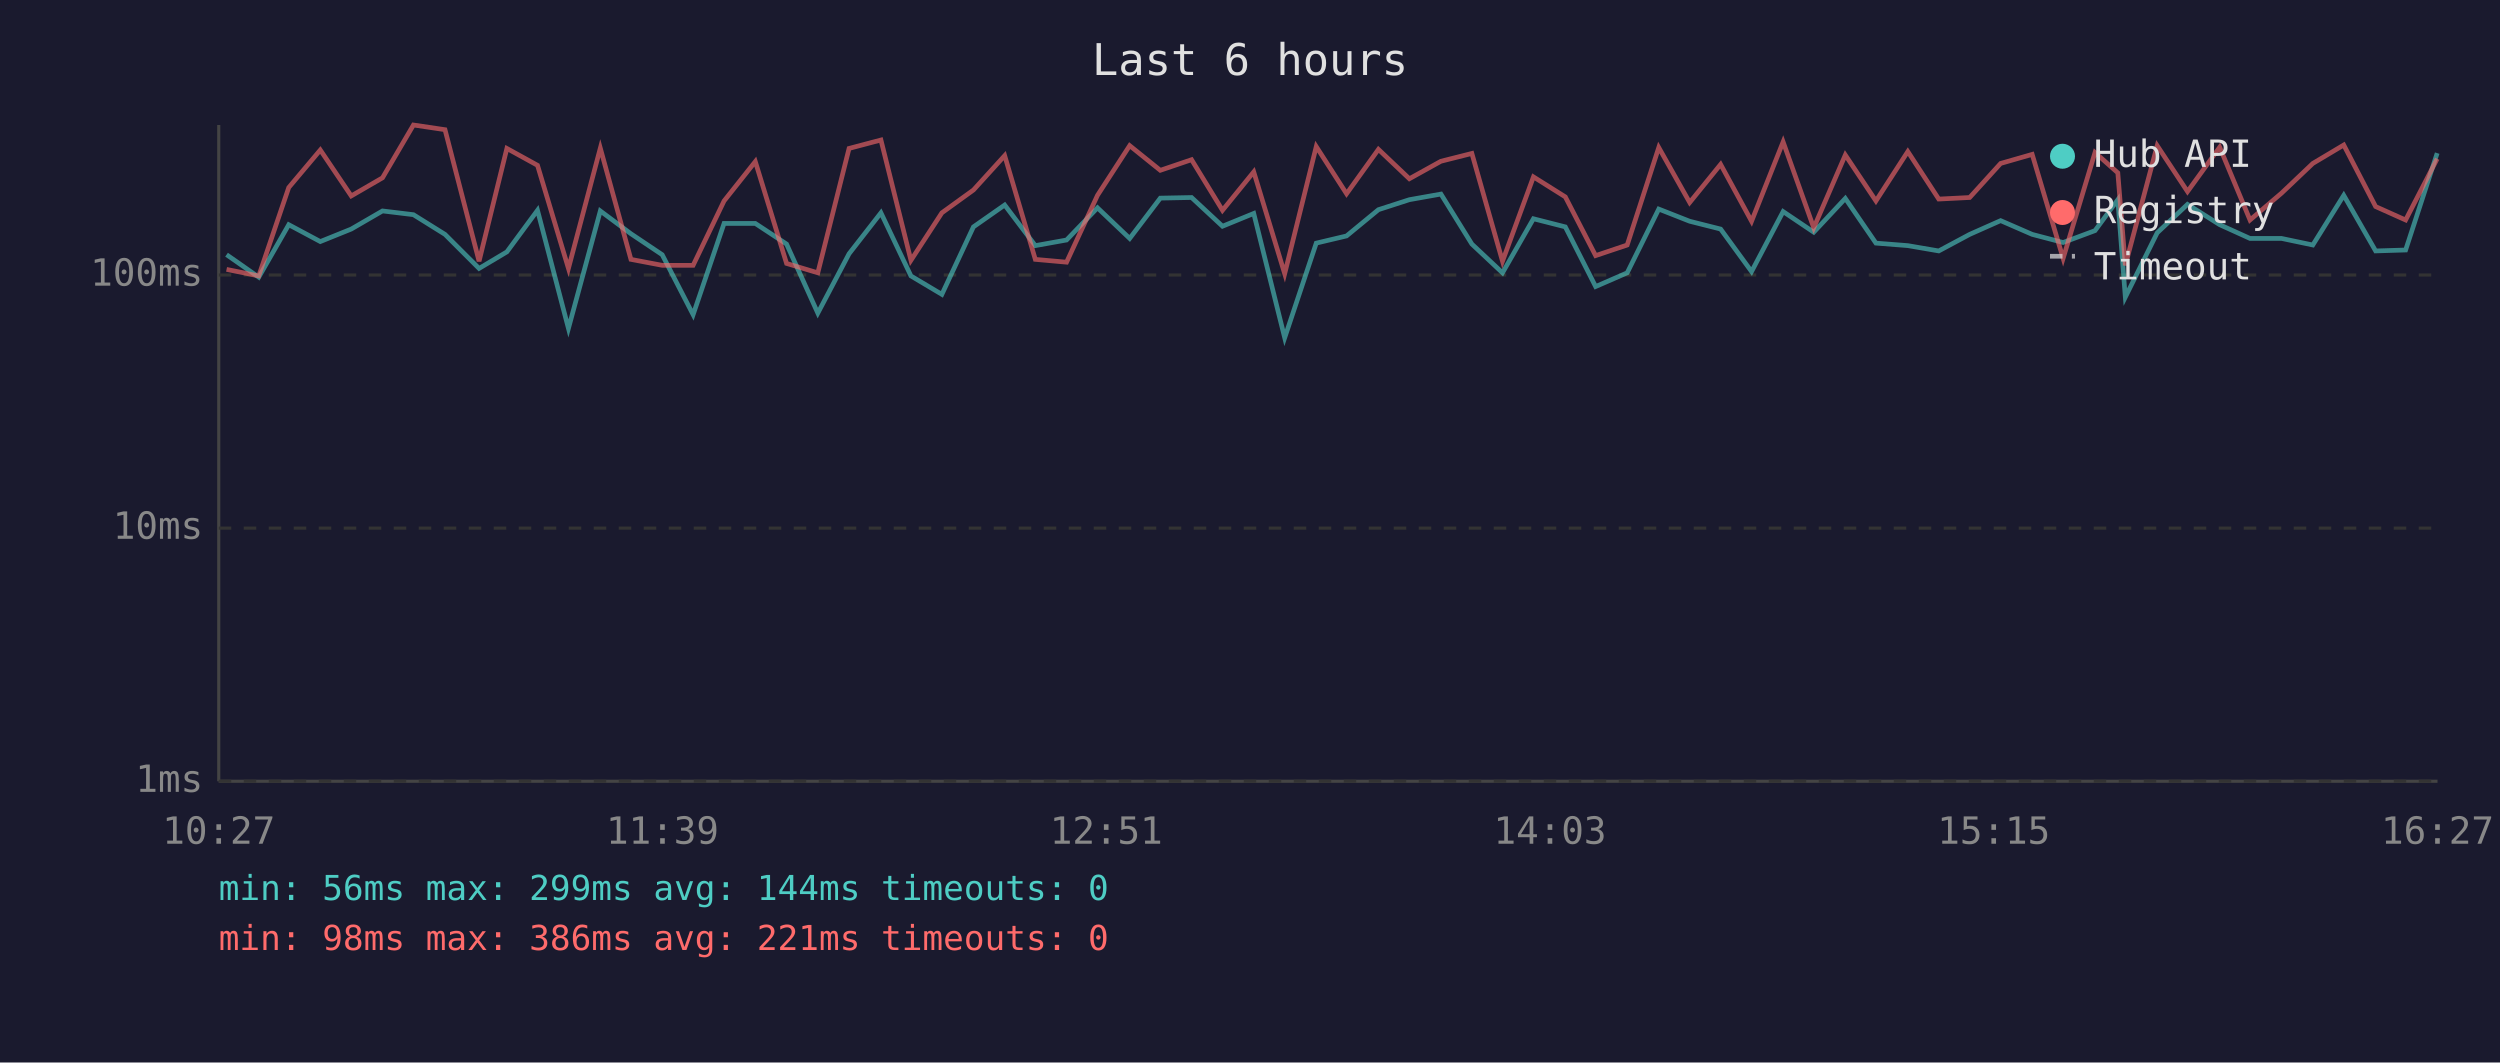
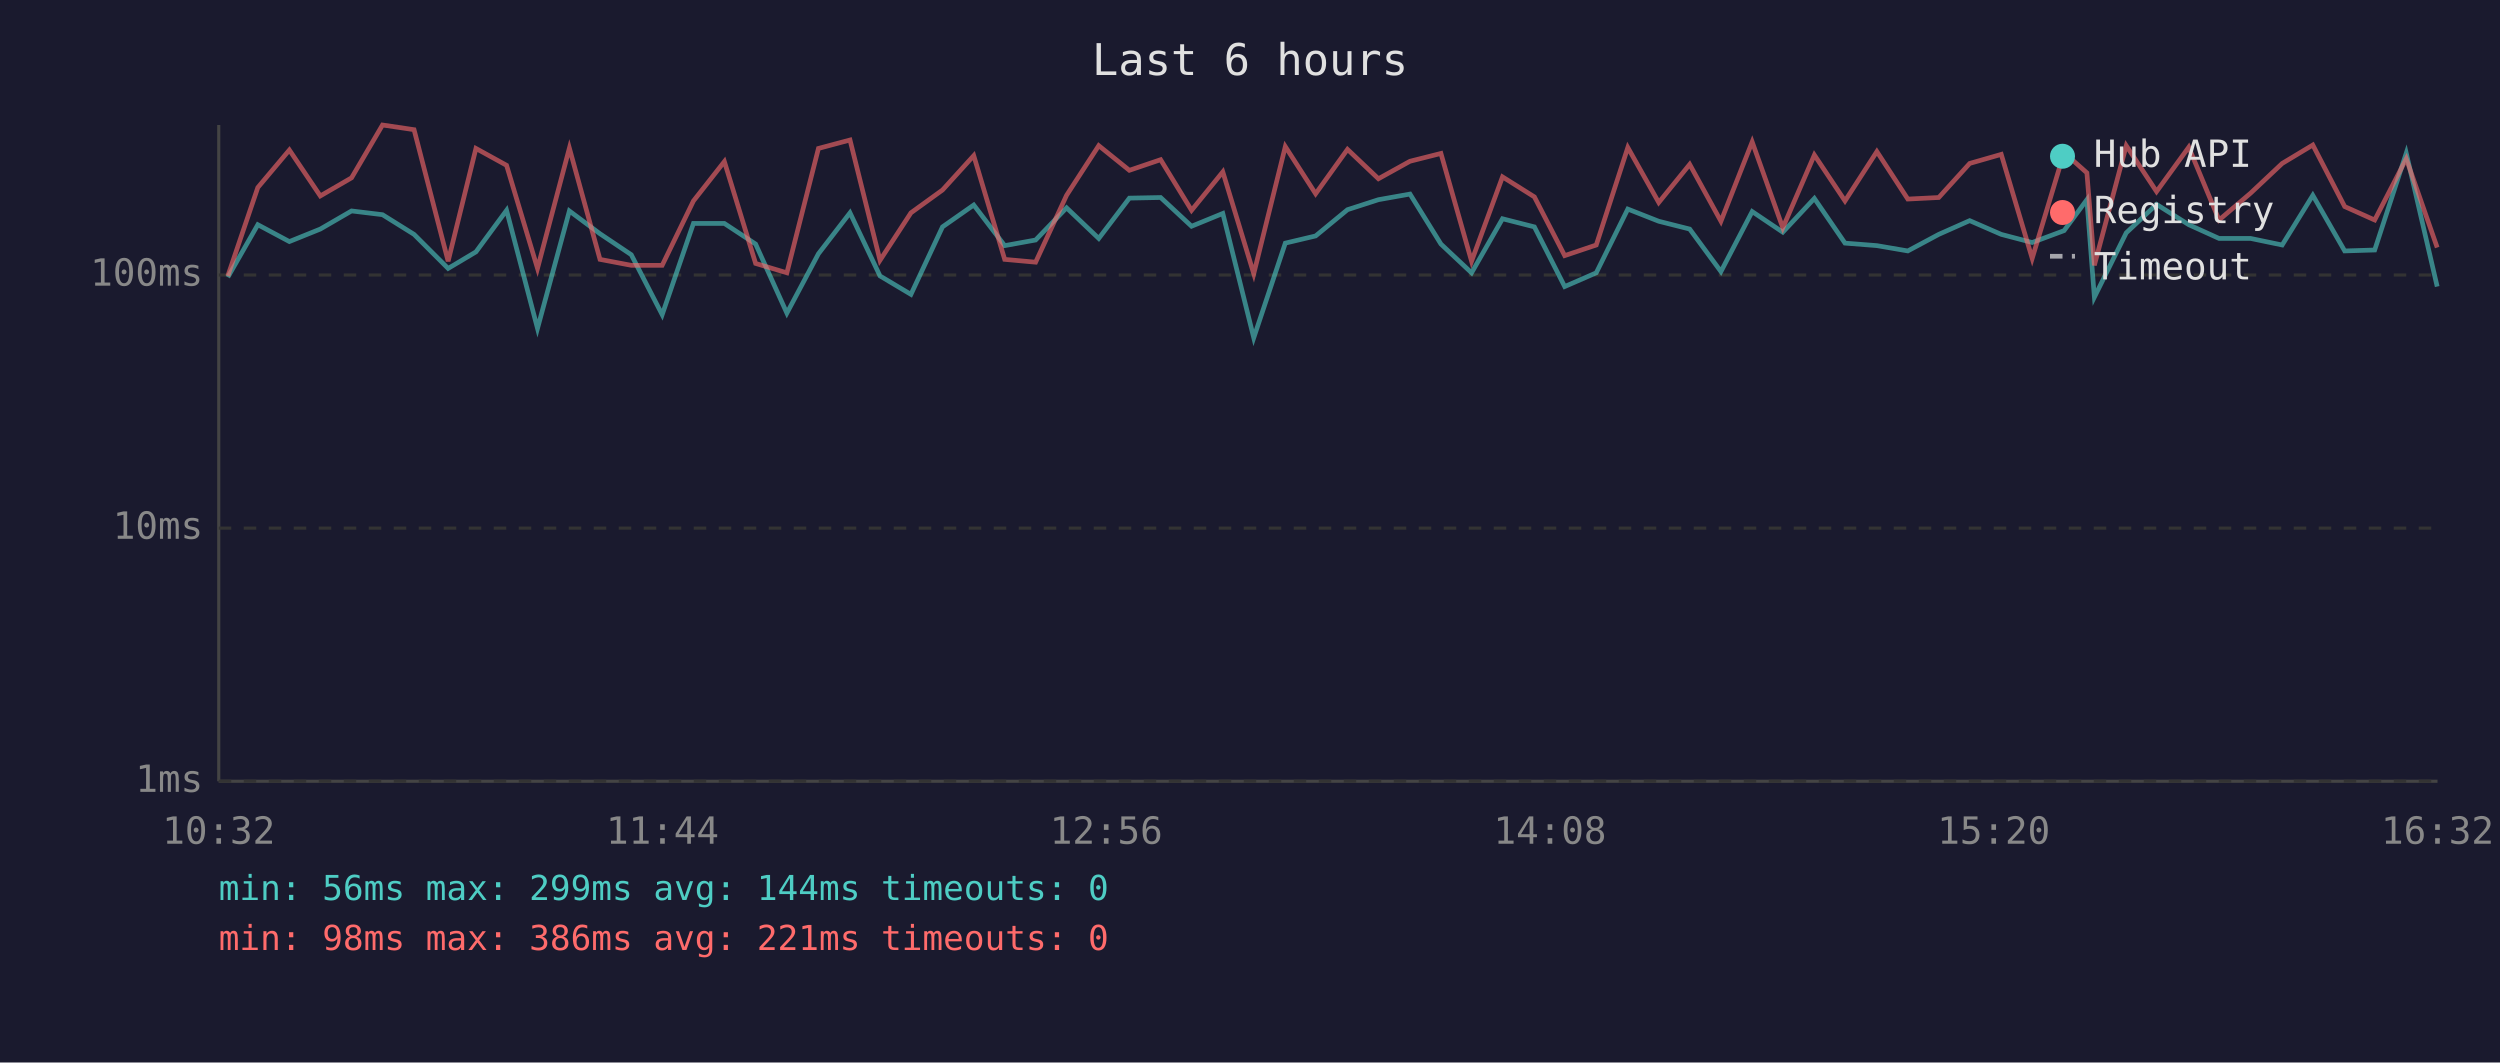
<svg xmlns="http://www.w3.org/2000/svg" viewBox="0 0 800 340" font-family="monospace" font-size="12">
  <rect width="800" height="340" fill="#1a1a2e" />
  <text x="400" y="24" fill="#e0e0e0" font-size="14" text-anchor="middle">Last 6 hours</text>
  <line x1="70" y1="40" x2="70" y2="250" stroke="#444" stroke-width="1" />
  <line x1="70" y1="250" x2="780" y2="250" stroke="#444" stroke-width="1" />
  <line x1="70" y1="250" x2="780" y2="250" stroke="#333" stroke-width="1" stroke-dasharray="4" />
  <text x="65" y="250" fill="#888" text-anchor="end" dominant-baseline="middle">1ms</text>
  <line x1="70" y1="169" x2="780" y2="169" stroke="#333" stroke-width="1" stroke-dasharray="4" />
  <text x="65" y="169" fill="#888" text-anchor="end" dominant-baseline="middle">10ms</text>
  <line x1="70" y1="88" x2="780" y2="88" stroke="#333" stroke-width="1" stroke-dasharray="4" />
  <text x="65" y="88" fill="#888" text-anchor="end" dominant-baseline="middle">100ms</text>
-   <text x="70" y="270" fill="#888" text-anchor="middle">10:27</text>
-   <text x="212" y="270" fill="#888" text-anchor="middle">11:39</text>
-   <text x="354" y="270" fill="#888" text-anchor="middle">12:51</text>
-   <text x="496" y="270" fill="#888" text-anchor="middle">14:03</text>
-   <text x="638" y="270" fill="#888" text-anchor="middle">15:15</text>
-   <text x="780" y="270" fill="#888" text-anchor="middle">16:27</text>
-   <polyline points="72.5,81.5 82.8,88.7 92.4,71.9 102.5,77.3 112.4,73.3 122.4,67.5 132.3,68.7 142.4,75.0 153.3,85.9 162.2,80.6 172.0,67.3 181.9,105.1 192.1,67.5 201.9,74.8 211.9,81.5 221.8,100.7 231.7,71.5 241.7,71.5 251.7,78.1 261.7,100.2 271.7,81.2 281.9,68.1 291.5,88.3 301.4,94.2 311.5,72.6 321.5,65.6 331.3,78.6 341.3,76.8 351.2,66.5 361.5,76.3 371.3,63.4 381.3,63.2 391.2,72.4 401.2,68.3 411.1,108.1 421.2,77.8 430.9,75.5 441.1,67.1 451.0,63.9 461.1,62.1 471.0,78.1 480.8,87.3 490.7,70.0 500.9,72.6 510.6,91.7 520.7,87.3 530.8,66.9 540.7,70.8 550.6,73.3 560.5,86.9 570.6,67.7 580.4,74.3 590.5,63.5 600.3,77.8 610.5,78.6 620.4,80.3 630.3,75.0 640.2,70.6 650.3,75.0 660.2,77.6 670.4,73.8 677.7,63.9 680.1,95.1 690.3,74.5 700.0,65.4 710.3,71.9 720.0,76.3 730.1,76.3 740.1,78.4 750.0,62.5 760.2,80.3 769.8,80.0 779.9,49.0" fill="none" stroke="#4ecdc4" stroke-width="1.5" opacity="0.6" />
-   <polyline points="72.5,86.2 82.8,88.3 92.4,60.0 102.5,48.0 112.4,62.7 122.4,56.9 132.3,40.0 142.4,41.5 153.3,83.6 162.2,47.5 172.0,52.9 181.9,85.9 192.1,47.4 201.9,83.0 211.9,84.9 221.8,84.9 231.7,64.3 241.7,51.7 251.7,84.3 261.7,87.3 271.7,47.5 281.9,44.8 291.5,83.3 301.4,68.1 311.5,60.8 321.5,49.8 331.3,83.0 341.3,83.9 351.2,62.5 361.5,46.6 371.3,54.5 381.3,51.1 391.2,67.3 401.2,55.0 411.1,87.6 421.2,46.9 430.9,62.0 441.1,47.8 451.0,57.2 461.1,51.6 471.0,49.1 480.8,83.6 490.7,56.6 500.9,63.0 510.6,81.8 520.7,78.4 530.8,47.2 540.7,64.8 550.6,52.6 560.5,70.8 570.6,45.4 580.4,72.9 590.5,49.6 600.3,64.3 610.5,48.5 620.4,63.7 630.3,63.2 640.2,52.3 650.3,49.4 660.2,82.7 670.4,48.8 677.7,55.3 680.1,84.9 690.3,46.6 700.0,61.3 710.3,47.1 720.0,70.4 730.1,61.8 740.1,52.3 750.0,46.4 760.2,66.1 769.8,70.4 779.9,50.8" fill="none" stroke="#ff6b6b" stroke-width="1.5" opacity="0.6" />
+   <text x="70" y="270" fill="#888" text-anchor="middle">10:32</text>
+   <text x="212" y="270" fill="#888" text-anchor="middle">11:44</text>
+   <text x="354" y="270" fill="#888" text-anchor="middle">12:56</text>
+   <text x="496" y="270" fill="#888" text-anchor="middle">14:08</text>
+   <text x="638" y="270" fill="#888" text-anchor="middle">15:20</text>
+   <text x="780" y="270" fill="#888" text-anchor="middle">16:32</text>
+   <polyline points="72.9,88.7 82.5,71.9 92.6,77.3 102.5,73.3 112.5,67.5 122.4,68.7 132.5,75.0 143.4,85.9 152.3,80.6 162.1,67.3 172.0,105.1 182.2,67.5 192.0,74.8 202.0,81.5 211.9,100.7 221.9,71.5 231.8,71.5 241.8,78.1 251.8,100.2 261.9,81.2 272.0,68.1 281.6,88.3 291.5,94.2 301.6,72.6 311.6,65.6 321.5,78.6 331.4,76.8 341.3,66.5 351.6,76.3 361.4,63.4 371.4,63.2 381.3,72.4 391.3,68.3 401.2,108.1 411.3,77.8 421.0,75.5 431.2,67.1 441.1,63.9 451.2,62.1 461.1,78.1 470.9,87.3 480.8,70.0 491.0,72.6 500.7,91.7 510.8,87.3 520.9,66.9 530.8,70.8 540.7,73.3 550.7,86.9 560.7,67.7 570.5,74.3 580.6,63.5 590.4,77.8 600.6,78.6 610.5,80.3 620.4,75.0 630.3,70.6 640.4,75.0 650.3,77.6 660.5,73.8 667.8,63.9 670.2,95.1 680.4,74.5 690.1,65.4 700.4,71.9 710.1,76.3 720.2,76.3 730.3,78.4 740.1,62.5 750.3,80.3 759.9,80.0 770.0,49.0 779.9,91.7" fill="none" stroke="#4ecdc4" stroke-width="1.5" opacity="0.6" />
+   <polyline points="72.9,88.3 82.5,60.0 92.6,48.0 102.5,62.7 112.5,56.9 122.4,40.0 132.5,41.5 143.4,83.6 152.3,47.5 162.1,52.9 172.0,85.9 182.2,47.4 192.0,83.0 202.0,84.9 211.9,84.9 221.9,64.3 231.8,51.7 241.8,84.3 251.8,87.3 261.9,47.5 272.0,44.8 281.6,83.3 291.5,68.1 301.6,60.8 311.6,49.8 321.5,83.0 331.4,83.9 341.3,62.5 351.6,46.6 361.4,54.5 371.4,51.1 381.3,67.3 391.3,55.0 401.2,87.6 411.3,46.9 421.0,62.0 431.2,47.8 441.1,57.2 451.2,51.6 461.1,49.1 470.9,83.6 480.8,56.6 491.0,63.0 500.7,81.8 510.8,78.4 520.9,47.2 530.8,64.8 540.7,52.6 550.7,70.8 560.7,45.4 570.5,72.9 580.6,49.6 590.4,64.3 600.6,48.5 610.5,63.7 620.4,63.2 630.3,52.3 640.4,49.4 650.3,82.7 660.5,48.8 667.8,55.3 670.2,84.9 680.4,46.6 690.1,61.3 700.4,47.1 710.1,70.4 720.2,61.8 730.3,52.3 740.1,46.4 750.3,66.1 759.9,70.4 770.0,50.8 779.9,79.2" fill="none" stroke="#ff6b6b" stroke-width="1.5" opacity="0.6" />
  <circle cx="660" cy="50" r="4" fill="#4ecdc4" />
  <text x="670" y="50" fill="#e0e0e0" dominant-baseline="middle">Hub API</text>
  <circle cx="660" cy="68" r="4" fill="#ff6b6b" />
  <text x="670" y="68" fill="#e0e0e0" dominant-baseline="middle">Registry</text>
  <line x1="656" y1="82" x2="664" y2="82" stroke="#e0e0e0" stroke-width="1.5" stroke-dasharray="4,3" opacity="0.7" />
  <text x="670" y="86" fill="#e0e0e0" dominant-baseline="middle">Timeout</text>
  <text x="70" y="288" fill="#4ecdc4" font-size="11">min: 56ms  max: 299ms  avg: 144ms  timeouts: 0</text>
  <text x="70" y="304" fill="#ff6b6b" font-size="11">min: 98ms  max: 386ms  avg: 221ms  timeouts: 0</text>
</svg>
